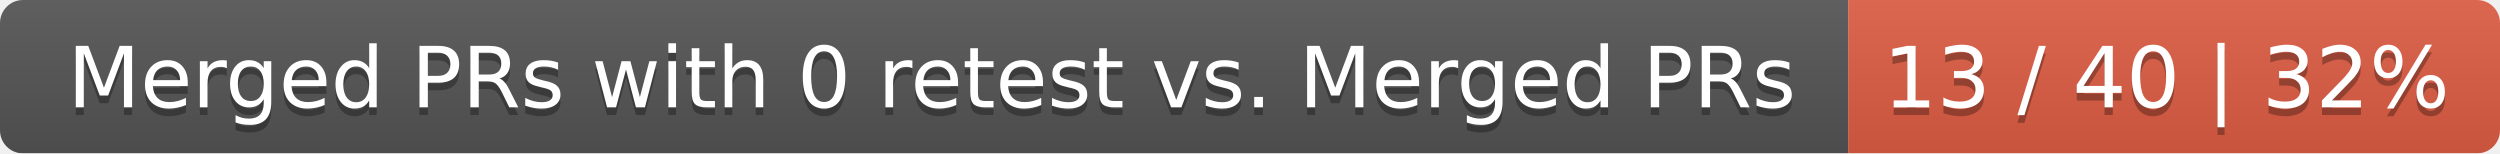
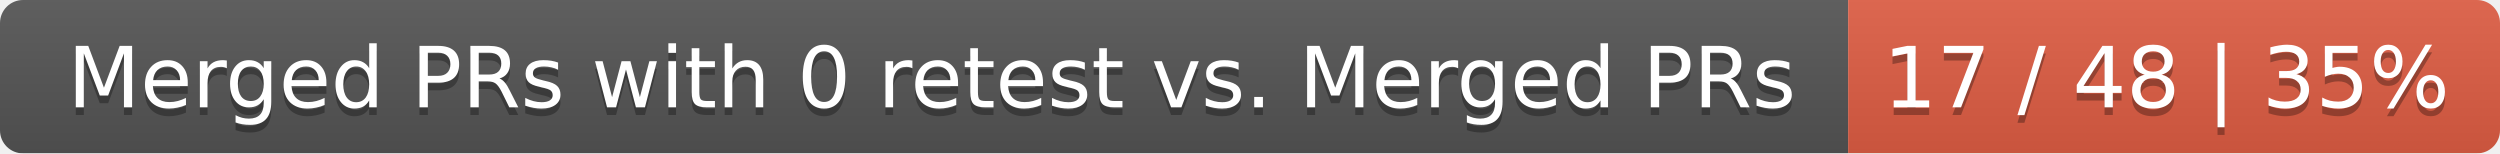
<svg xmlns="http://www.w3.org/2000/svg" width="326" height="20">
  <linearGradient id="smooth" x2="0" y2="100%">
    <stop offset="0" stop-color="#bbb" stop-opacity=".1" />
    <stop offset="1" stop-opacity=".1" />
  </linearGradient>
  <mask id="round">
    <rect width="326" height="20" rx="3" fill="#fff" />
  </mask>
  <g mask="url(#round)">
    <rect width="241" height="20" fill="#555" />
    <rect x="241" width="85" height="20" fill="#e05d44" />
    <rect width="326" height="20" fill="url(#smooth)" />
  </g>
  <g fill="#fff" text-anchor="middle" font-family="DejaVu Sans,Verdana,Geneva,sans-serif" font-size="11">
    <text x="121.5" y="15" fill="#010101" fill-opacity=".3">Merged PRs with 0 retest vs. Merged PRs</text>
    <text x="121.5" y="14">Merged PRs with 0 retest vs. Merged PRs</text>
-     <text x="282.5" y="15" fill="#010101" fill-opacity=".3">13 / 40 | 32%</text>
-     <text x="282.5" y="14">13 / 40 | 32%</text>
+     <text x="282.5" y="15" fill="#010101" fill-opacity=".3">17 / 48 | 35%</text>
+     <text x="282.5" y="14">17 / 48 | 35%</text>
  </g>
</svg>
